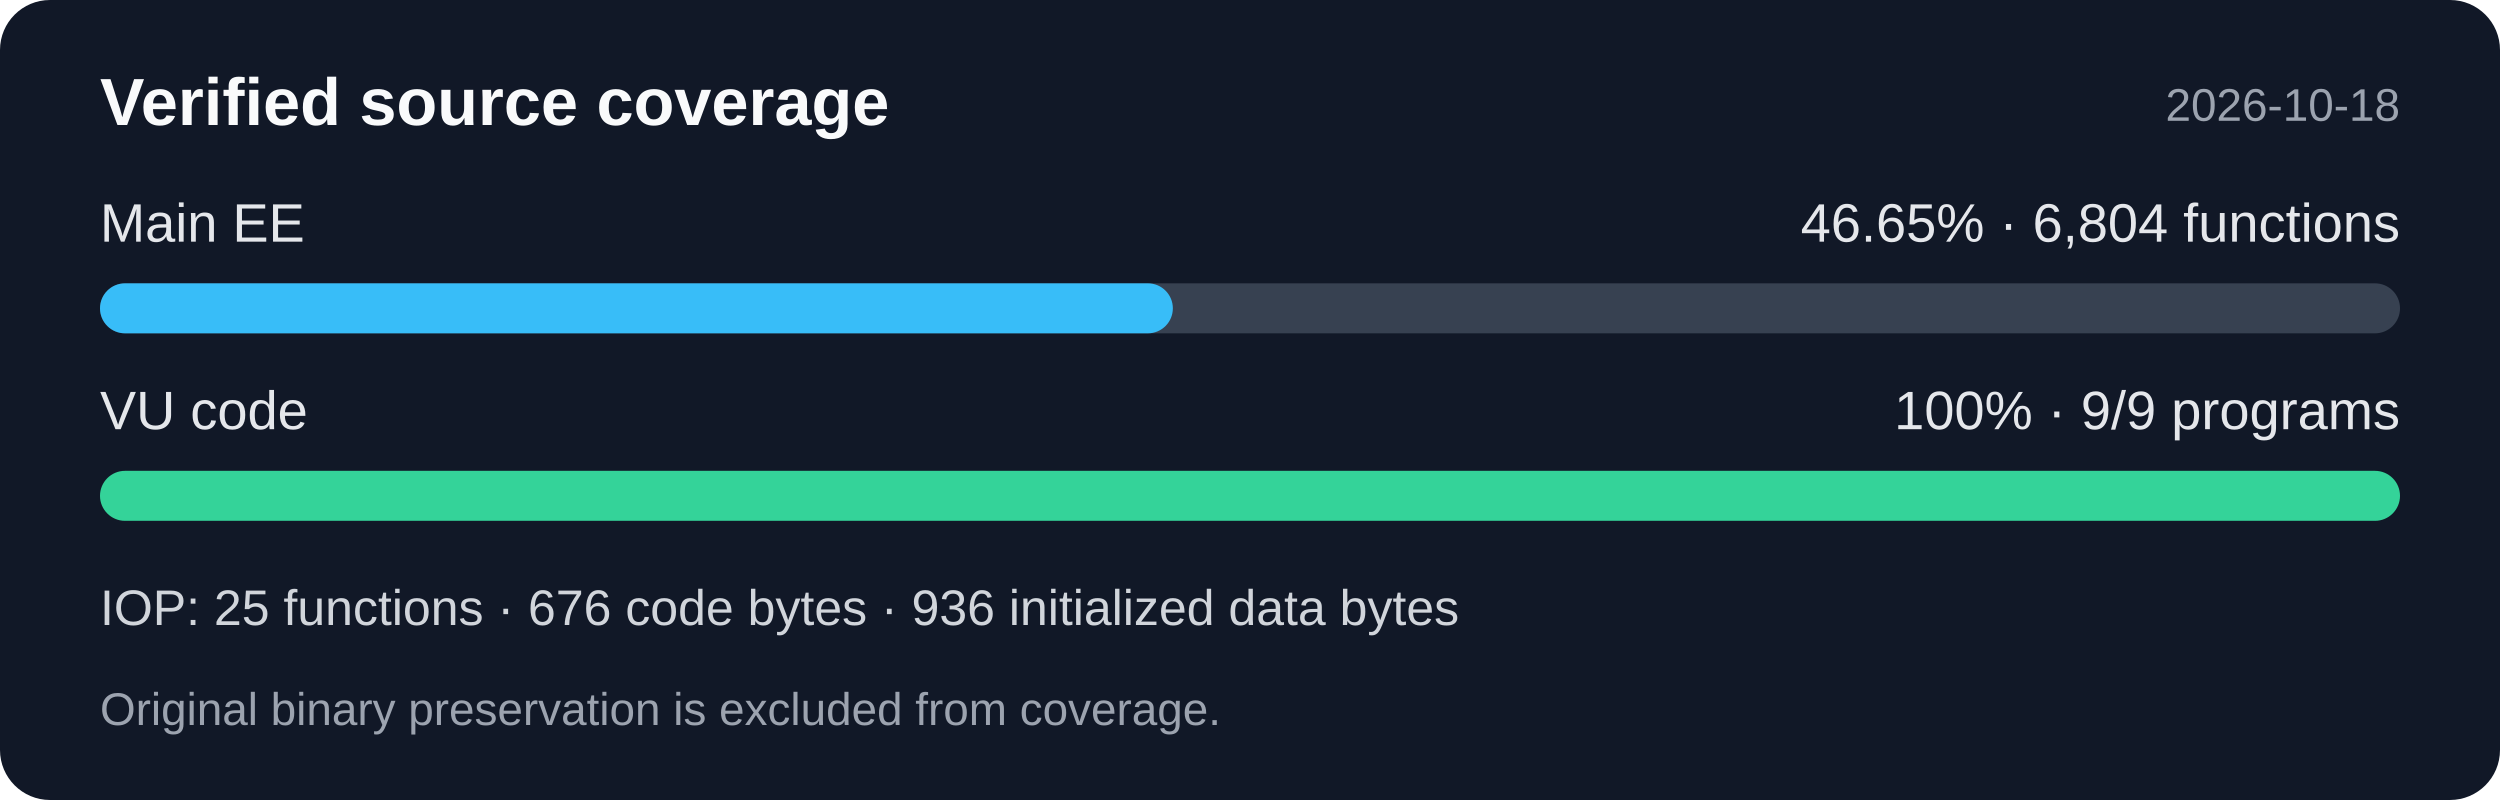
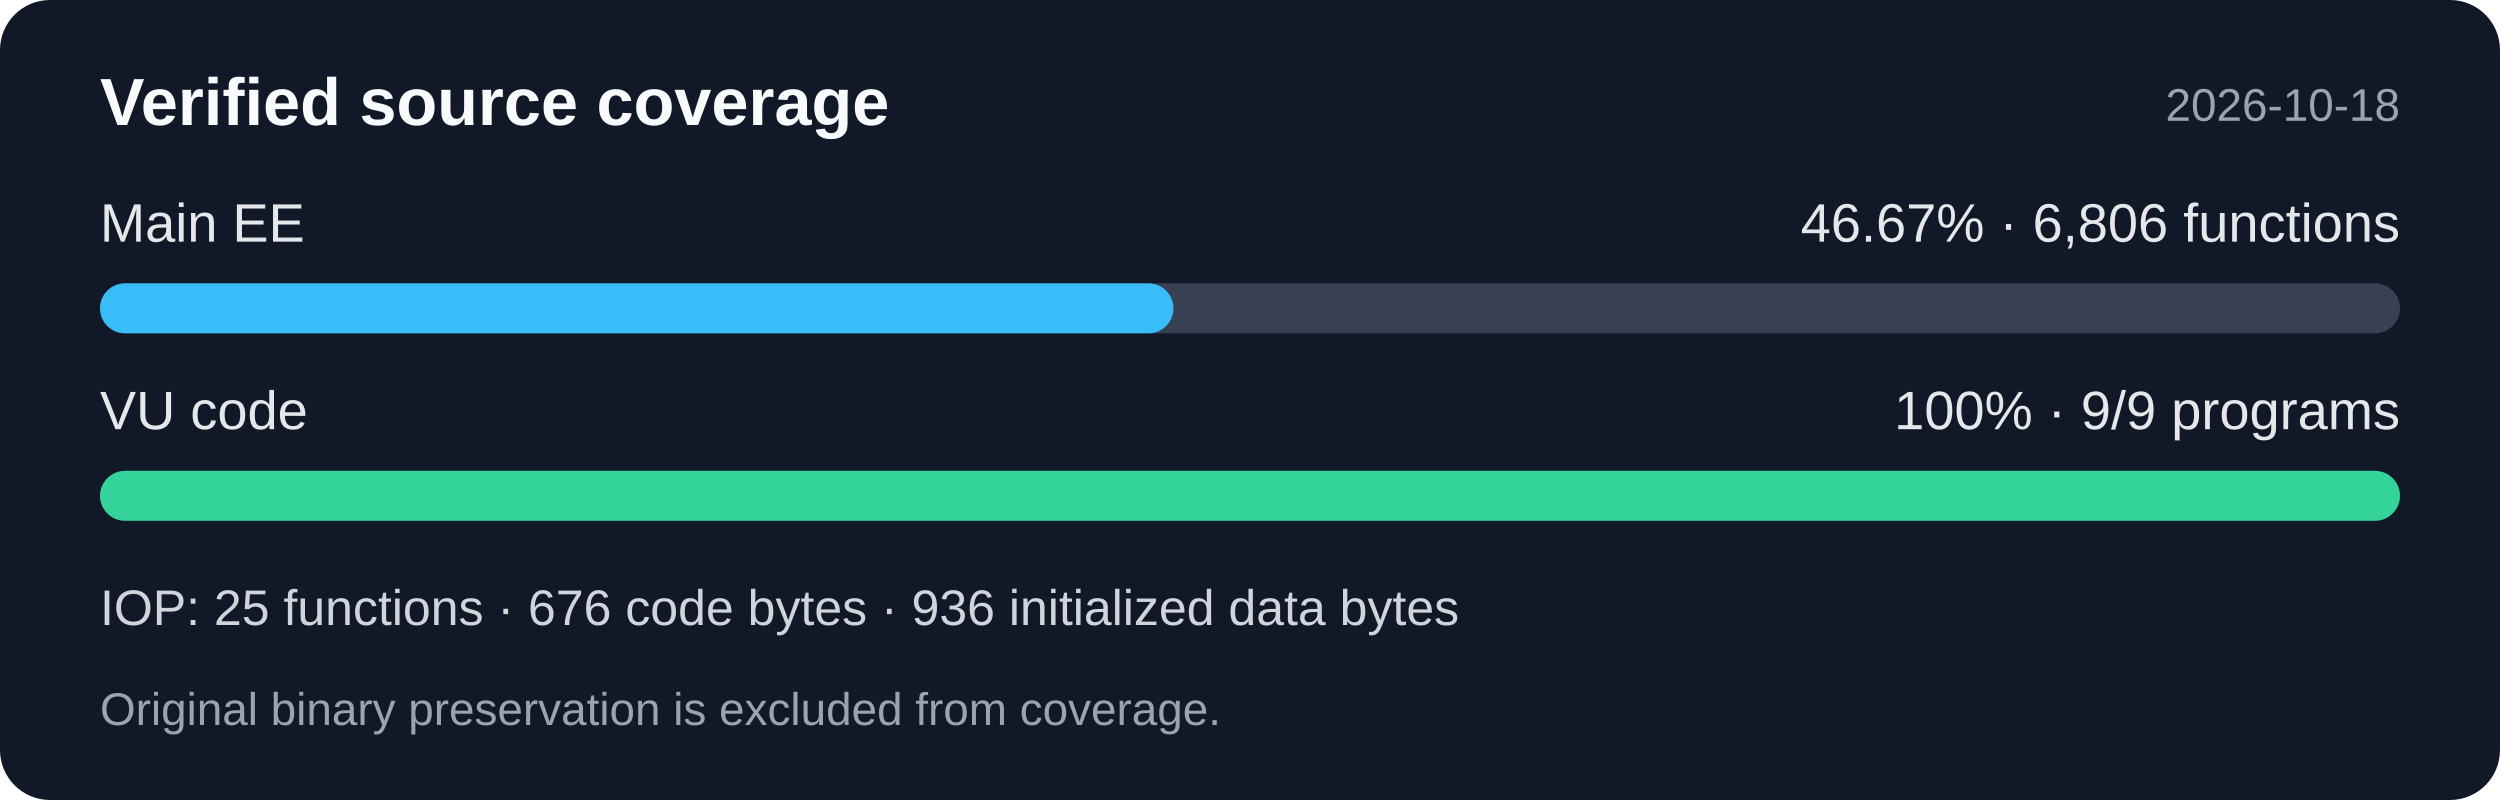
<svg xmlns="http://www.w3.org/2000/svg" width="600" height="192" viewBox="0 0 600 192" role="img" aria-labelledby="title desc">
  <rect width="600" height="192" rx="12" fill="#111827" />
  <g font-family="Segoe UI,Arial,sans-serif">
    <text x="24" y="30" fill="#f9fafb" font-size="16" font-weight="600">Verified source coverage</text>
    <text x="576" y="29" fill="#9ca3af" font-size="11" text-anchor="end">2026-10-18</text>
    <text x="24" y="58" fill="#e5e7eb" font-size="13">Main EE</text>
-     <text x="576" y="58" fill="#e5e7eb" font-size="13" text-anchor="end">46.65% · 6,804 functions</text>
+     <text x="576" y="58" fill="#e5e7eb" font-size="13" text-anchor="end">46.67% · 6,806 functions</text>
    <rect x="24" y="68" width="552" height="12" rx="6" fill="#374151" />
-     <rect x="24" y="68" width="257.484" height="12" rx="6" fill="#38bdf8" />
+     <rect x="24" y="68" width="257.626" height="12" rx="6" fill="#38bdf8" />
    <text x="24" y="103" fill="#e5e7eb" font-size="13">VU code</text>
    <text x="576" y="103" fill="#e5e7eb" font-size="13" text-anchor="end">100% · 9/9 programs</text>
    <rect x="24" y="113" width="552" height="12" rx="6" fill="#34d399" />
    <text x="24" y="150" fill="#d1d5db" font-size="12">IOP: 25 functions · 676 code bytes · 936 initialized data bytes</text>
    <text x="24" y="174" fill="#9ca3af" font-size="11">Original binary preservation is excluded from coverage.</text>
  </g>
</svg>
